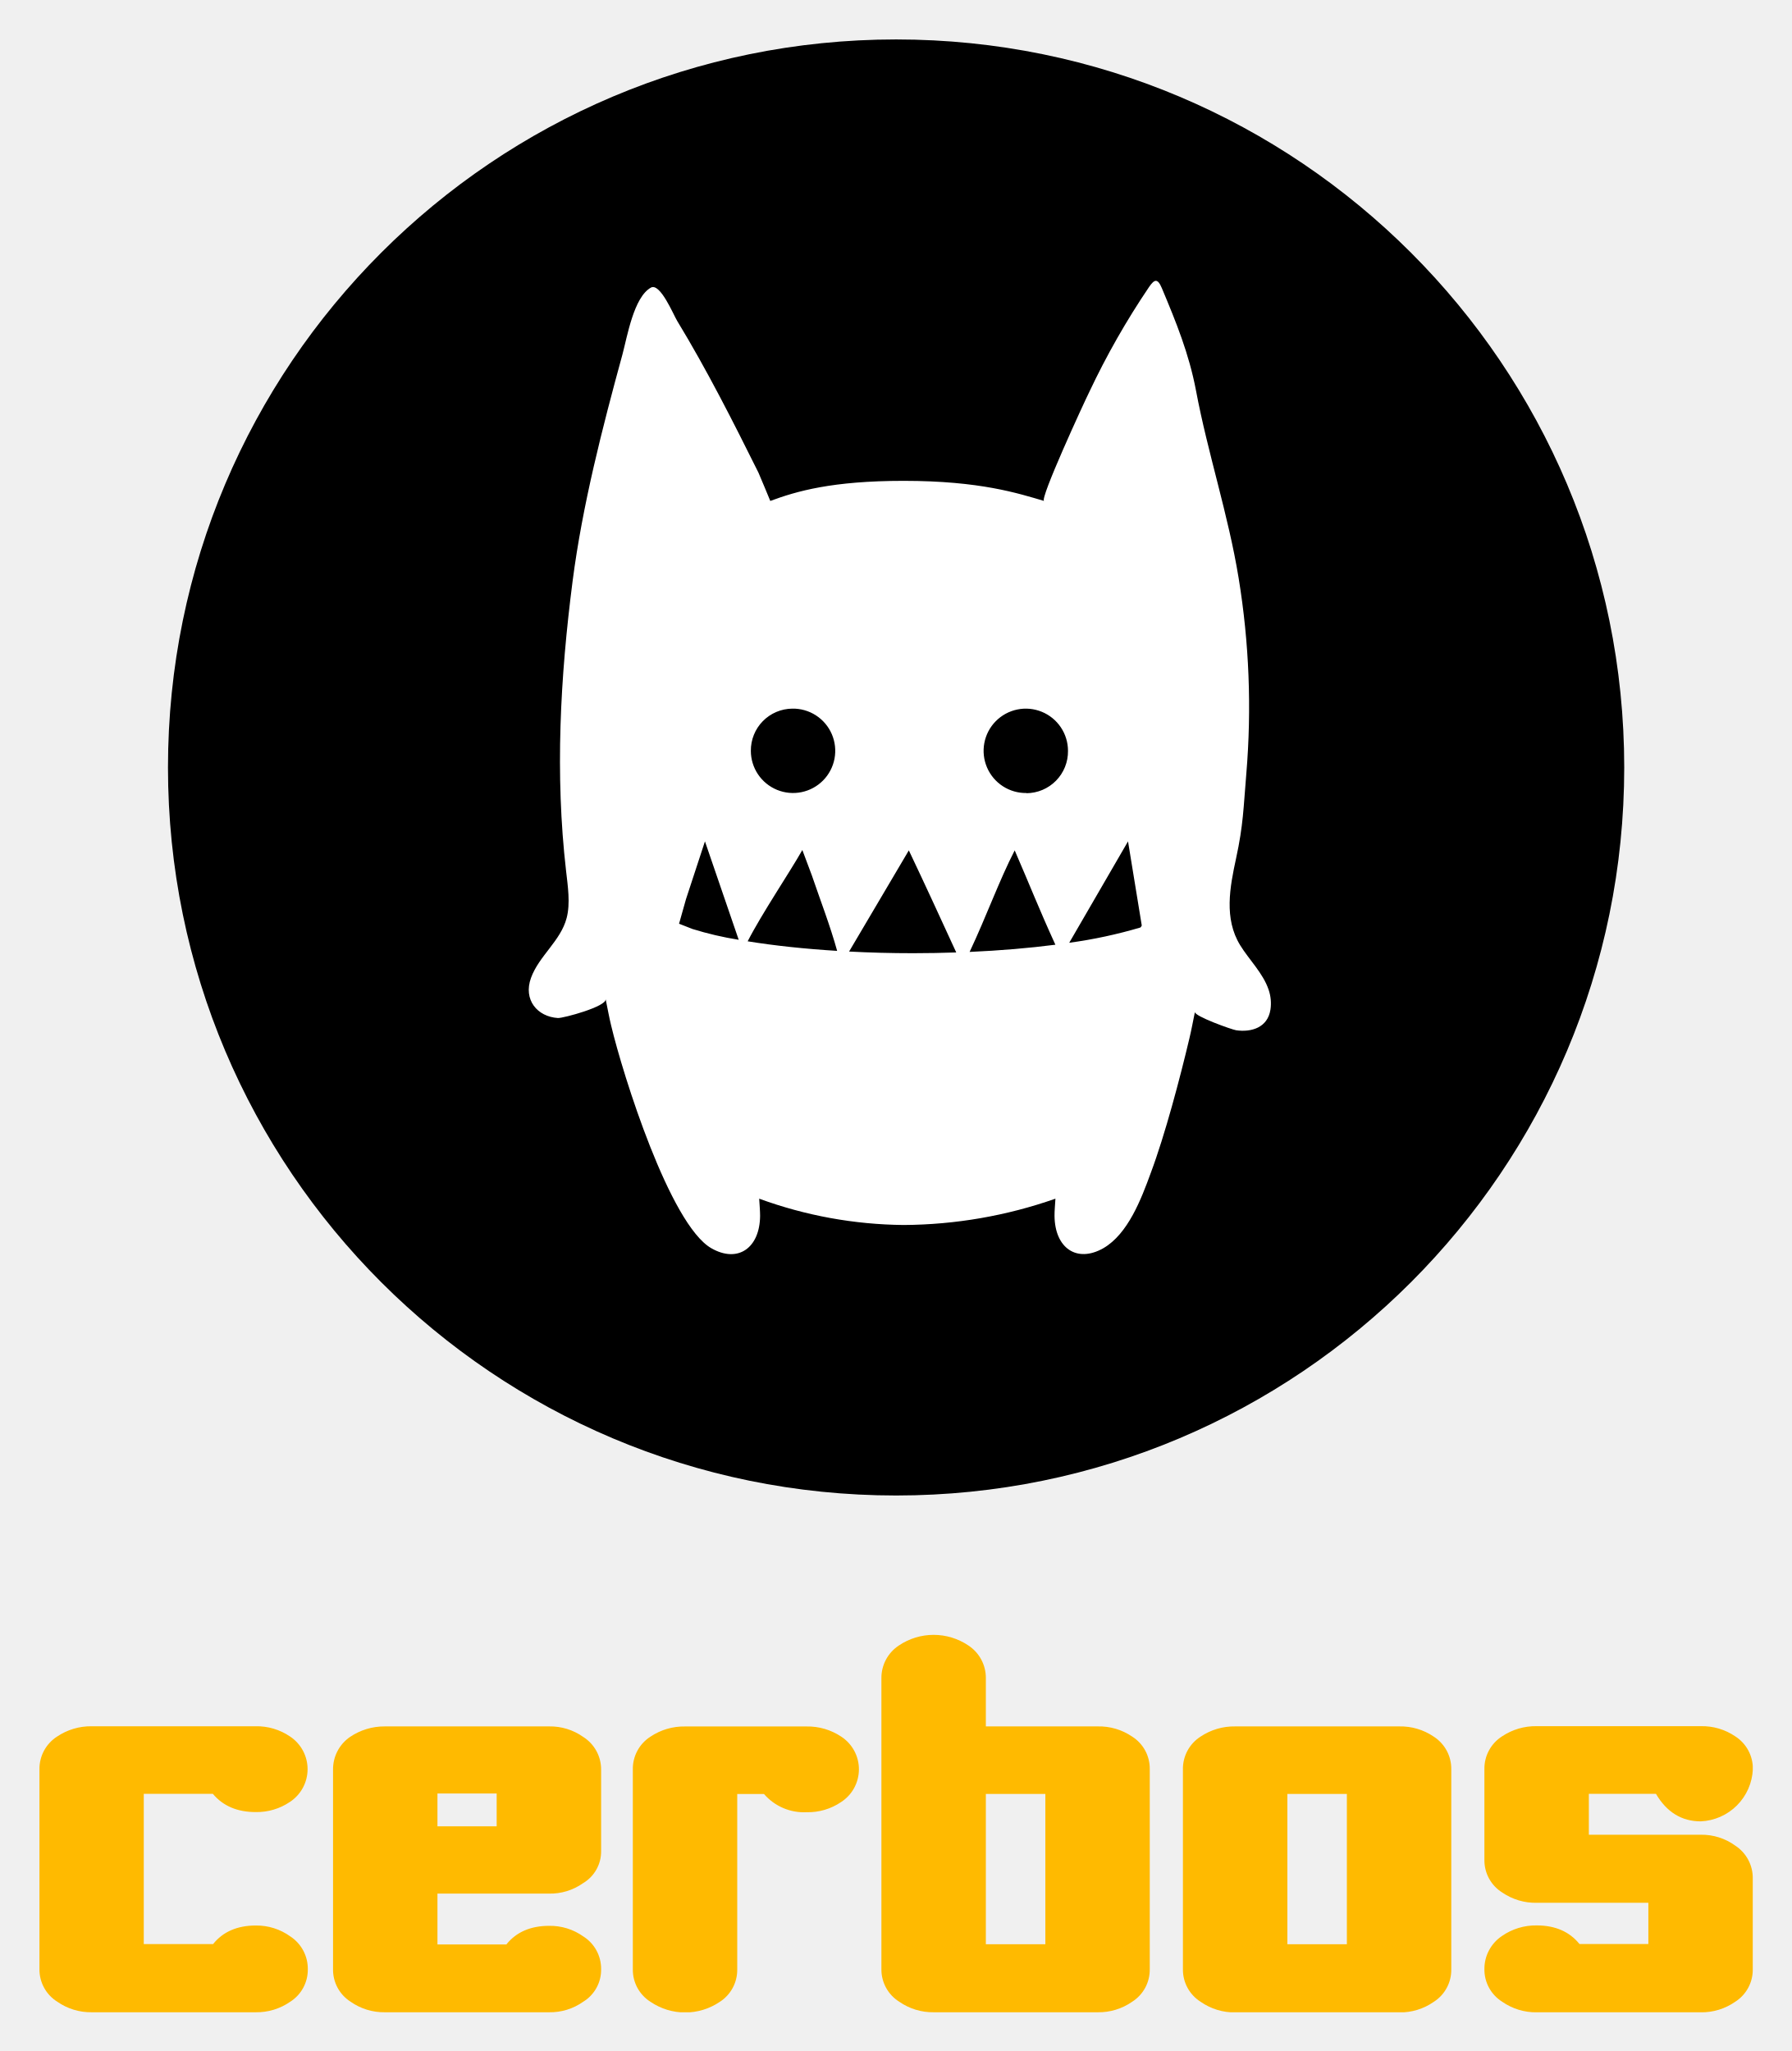
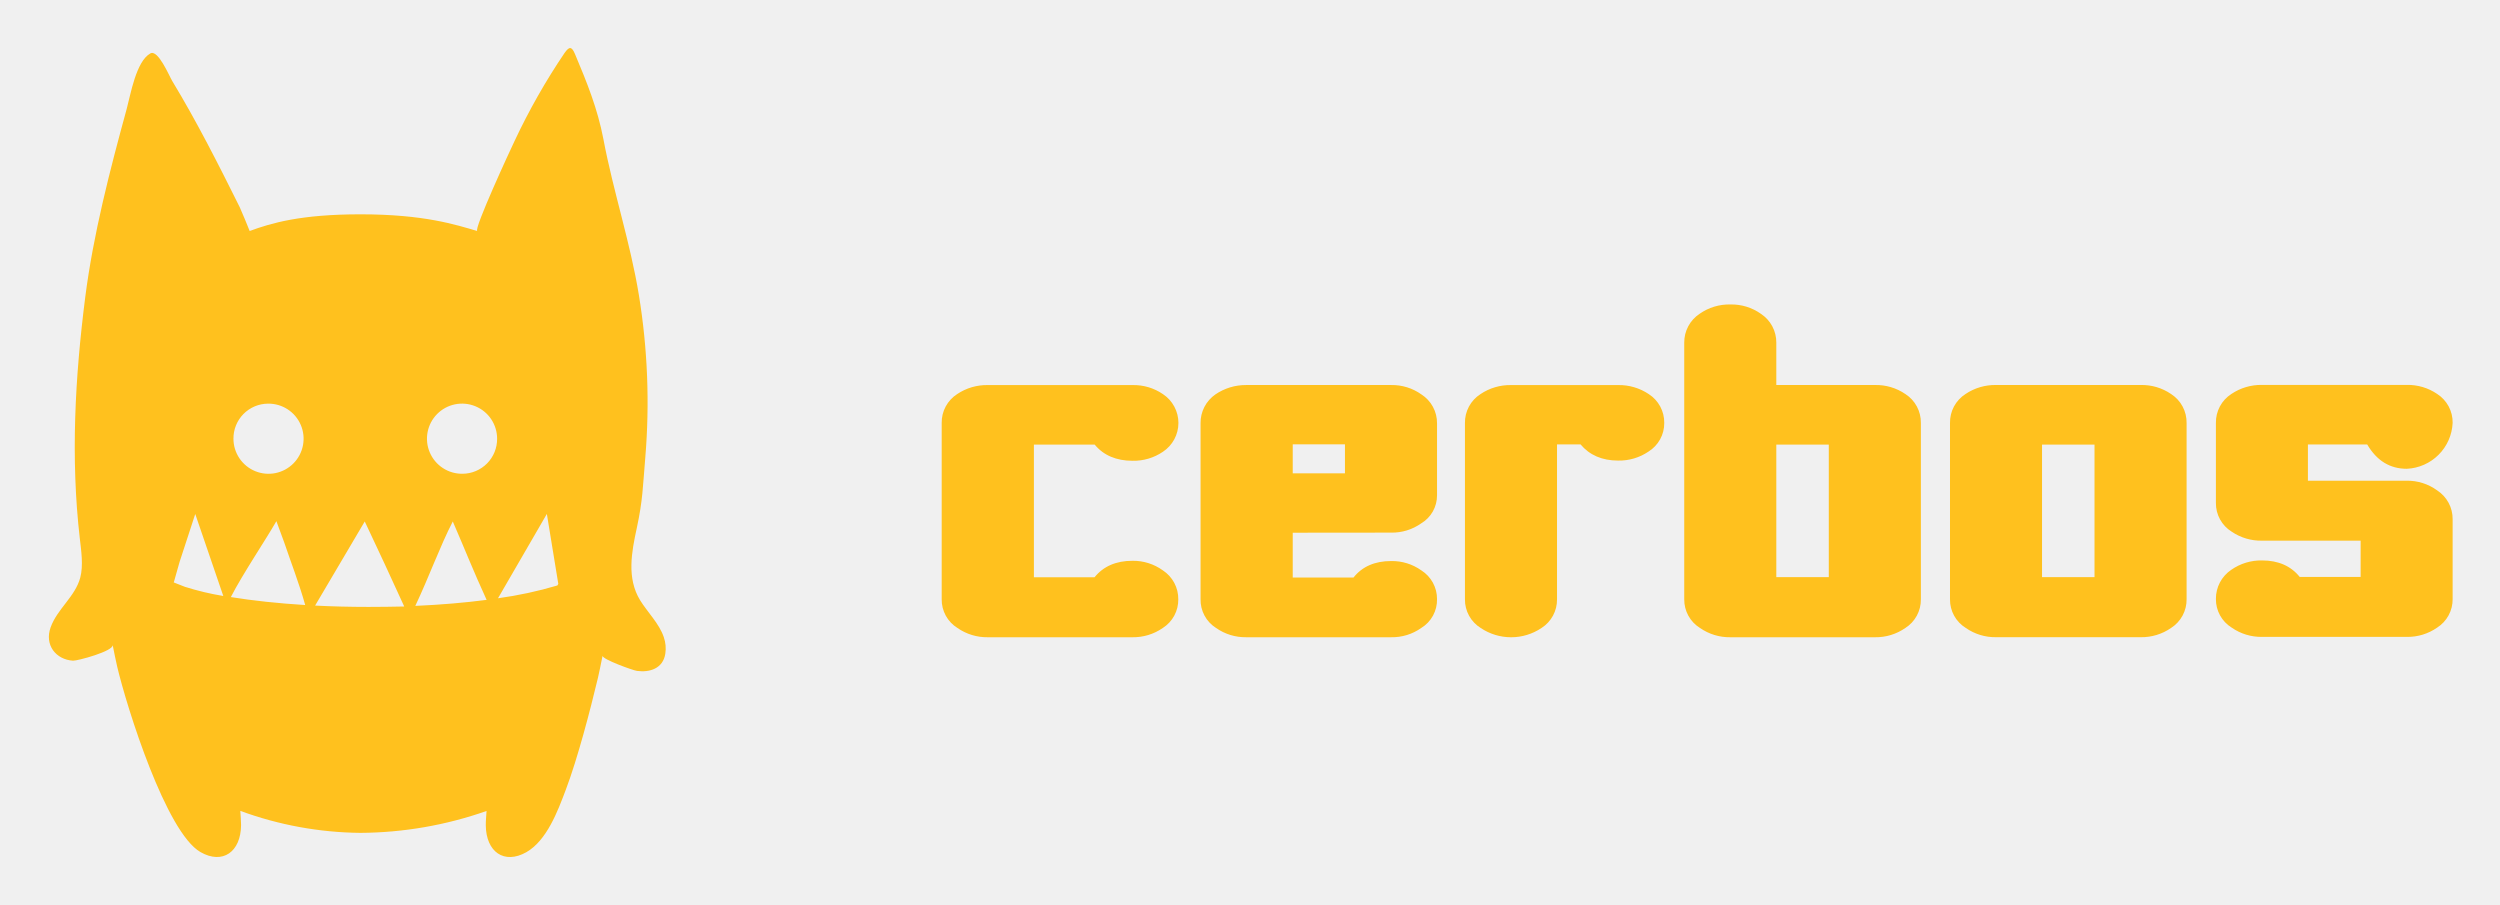
- <svg xmlns="http://www.w3.org/2000/svg" role="img" viewBox="-8.32 -8.32 377.89 432.64">
-   <g clip-path="url(#clip0_667_8707)">
-     <path d="M180.679 307.14c84.815 0 153.57-68.756 153.57-153.57C334.249 68.756 265.494 0 180.679 0 95.865 0 27.109 68.756 27.109 153.57c0 84.814 68.756 153.57 153.57 153.57z" />
-     <path fill="#fff" d="M259.243 200.44c-1.17-3.48-4.16-6.37-6-9.38-3.45-5.62-2.17-12.26-.86-18.31 1.54-7.1 1.55-10.63 2.16-17.87 1.152-13.768.608-27.625-1.62-41.26-2.18-13.38-6.5-26.28-9-39.59-1.47-7.74-4.18-14.39-7.2-21.58-.91-2.16-1.58-1.83-2.68-.25a165.472 165.472 0 0 0-12.64 22.2c-1 2-10.53 22.65-9.51 22.95-5.44-1.59-13.44-4.24-29.63-4.24-15.08 0-22.57 2.18-28.12 4.24 0 0-2.33-5.65-2.51-6-5.4-10.85-10.88-21.7-17.14-32-.78-1.28-3.57-8.08-5.53-7-3.62 2-5 10.37-6 14.09-4.24 15.5-8.44 31.79-10.51 47.791-2.62 20.32-3.73 40.77-1.38 61.17.36 3.15.93 6.85.12 9.92-1.25 4.83-5.84 8-7.52 12.64-1.68 4.64 1.36 8.19 5.67 8.46 1.08.07 10.39-2.44 10.07-4 .46 2.24.76 3.92 1.16 5.56 2.49 10.48 12.41 42 21.13 47 5.61 3.22 10.23-.05 10.29-6.82 0-1.11-.11-2.22-.19-3.63 9.768 3.578 20.078 5.455 30.48 5.55 10.901-.063 21.715-1.939 32-5.55-.08 1.41-.2 2.52-.19 3.63.06 6.77 4.68 10 10.29 6.82 5.2-3 8-10.38 10-15.86 3-8 6.19-20.07 8.16-28.42.4-1.65.7-3.32 1.16-5.56-.18.88 7.8 3.74 8.73 3.87 3.17.44 6.61-.55 7.2-4.36a8.877 8.877 0 0 0-.39-4.21zm-100.45-59.28c1.767-.03 3.502.466 4.985 1.426 1.483.96 2.647 2.339 3.344 3.962.697 1.624.894 3.418.568 5.154-.326 1.736-1.162 3.336-2.4 4.596-1.239 1.26-2.824 2.122-4.555 2.478-1.73.356-3.527.188-5.162-.481a8.9 8.9 0 0 1-4.019-3.276c-.985-1.466-1.511-3.193-1.511-4.959-.01-1.16.208-2.309.642-3.384a8.818 8.818 0 0 1 1.888-2.88c.813-.827 1.781-1.485 2.848-1.937 1.067-.453 2.213-.69 3.372-.699zm-21.07 46.48l-2.82-1.11s1.07-3.78 1.46-5.18l4-12.19 7.12 20.76c-3.303-.527-6.565-1.289-9.76-2.28zm11.65 2.6c3-5.87 8.84-14.5 11.53-19.26l2 5.34c1.7 5 3.91 10.73 5.34 15.94-6.92-.43-13.24-1.11-18.87-2.02zm34.9 2.51c-4.66 0-9.18-.12-13.51-.35l12.6-21.34c3.4 7.15 6.7 14.34 10 21.53-2.96.1-6 .16-9.09.16zm11.91-.27c3.54-7.5 6.24-15.08 9.51-21.42 3.31 7.63 5.06 12.2 8.58 19.9-5.5.71-11.6 1.23-18.09 1.52zm12-33.52c-1.766.029-3.501-.467-4.985-1.427-1.483-.96-2.647-2.339-3.343-3.962-.697-1.624-.895-3.418-.569-5.154.327-1.736 1.162-3.336 2.401-4.596 1.238-1.259 2.824-2.122 4.554-2.478 1.73-.356 3.528-.188 5.163.481 1.635.669 3.034 1.809 4.018 3.276.985 1.466 1.511 3.193 1.511 4.96.016 1.164-.199 2.321-.633 3.402-.433 1.082-1.077 2.067-1.893 2.898a8.833 8.833 0 0 1-2.863 1.945c-1.073.453-2.226.689-3.391.695l.03-.04zm24.08 28.35c-4.933 1.463-9.971 2.546-15.07 3.24l12.4-21.39 2.9 17.75c-.068.144-.156.278-.26.4h.03z" />
-     <path fill="#FFBA00" d="M36.571 370.069c2.12 2.55 5.16 3.85 9 3.85 2.588.059 5.13-.693 7.27-2.15 1.141-.753 2.077-1.778 2.725-2.982a8.271 8.271 0 0 0 .987-3.918c0-1.367-.339-2.713-.987-3.917a8.275 8.275 0 0 0-2.725-2.983c-2.141-1.455-4.682-2.206-7.27-2.15h-34.57c-2.595-.032-5.138.729-7.29 2.18-1.153.741-2.099 1.763-2.748 2.97a8.069 8.069 0 0 0-.962 3.93v42.16c-.014 1.373.326 2.725.986 3.929.66 1.203 1.619 2.216 2.784 2.941a12.383 12.383 0 0 0 7.23 2.22h34.62c2.596.04 5.139-.736 7.27-2.22 1.154-.732 2.101-1.749 2.75-2.951.649-1.203.98-2.552.96-3.919.014-1.368-.317-2.719-.962-3.926a8.16 8.16 0 0 0-2.728-2.984c-2.12-1.529-4.676-2.336-7.29-2.3-3.89 0-6.93 1.32-9 3.92h-14.62v-31.7h14.57zm70.913 21.051c2.563.051 5.076-.72 7.17-2.2 1.172-.694 2.14-1.684 2.809-2.871.669-1.186 1.014-2.527 1.001-3.889V365c.013-1.378-.326-2.736-.984-3.947-.658-1.211-1.613-2.234-2.776-2.973-2.106-1.498-4.637-2.279-7.22-2.23H72.844c-2.627-.02-5.198.761-7.37 2.24a8.255 8.255 0 0 0-2.638 3.011 8.261 8.261 0 0 0-.912 3.899v42a7.999 7.999 0 0 0 .945 3.952 8 8 0 0 0 2.765 2.978c2.111 1.479 4.633 2.255 7.21 2.22h34.64c2.575.046 5.098-.731 7.2-2.22a7.899 7.899 0 0 0 2.817-2.959c.664-1.217.996-2.586.963-3.971.005-1.367-.337-2.713-.995-3.911-.657-1.199-1.609-2.21-2.765-2.939-2.106-1.498-4.637-2.279-7.22-2.23-3.89 0-6.92 1.31-9 3.92h-14.54v-10.72h23.54zM83.944 370h12.49v6.93h-12.49V370zM169.1 358.002c-2.165-1.443-4.719-2.19-7.32-2.14h-25.59c-2.603-.051-5.159.699-7.32 2.15-1.161.74-2.113 1.766-2.764 2.98-.652 1.213-.981 2.573-.956 3.95v42.16c-.014 1.372.326 2.725.986 3.928.66 1.203 1.619 2.216 2.784 2.942 2.147 1.449 4.679 2.223 7.27 2.223 2.59 0 5.122-.774 7.27-2.223 1.153-.733 2.1-1.749 2.75-2.952.649-1.202.98-2.551.96-3.918v-37h5.64c1.108 1.284 2.494 2.299 4.054 2.966 1.56.668 3.251.97 4.946.884 2.584.06 5.122-.688 7.26-2.14 1.153-.744 2.102-1.765 2.759-2.97.658-1.205 1.005-2.554 1.008-3.927.003-1.373-.338-2.724-.99-3.931-.653-1.208-1.597-2.233-2.747-2.982zm61.369-.002c-2.14-1.458-4.682-2.21-7.27-2.15h-23.59v-10.17c.011-1.37-.321-2.721-.968-3.928-.646-1.208-1.586-2.233-2.732-2.982-2.163-1.454-4.71-2.231-7.315-2.231-2.606 0-5.153.777-7.315 2.231-1.147.749-2.087 1.774-2.733 2.982-.647 1.207-.979 2.558-.967 3.928v61.38c-.014 1.372.326 2.725.986 3.928.66 1.203 1.619 2.216 2.784 2.942 2.134 1.483 4.68 2.26 7.28 2.22h34.57c2.596.043 5.14-.734 7.27-2.22 1.153-.733 2.1-1.749 2.75-2.952.649-1.203.979-2.552.96-3.918V364.9c.025-1.372-.303-2.727-.953-3.936-.65-1.208-1.599-2.229-2.757-2.964zm-18.31 43.8h-12.55v-31.7h12.55v31.7zm81.904-43.799c-2.14-1.457-4.682-2.209-7.27-2.15h-34.57c-2.606-.051-5.164.7-7.33 2.15-1.161.74-2.113 1.766-2.764 2.98-.651 1.213-.98 2.573-.956 3.95v42.16c-.013 1.372.326 2.725.986 3.928.661 1.203 1.619 2.216 2.784 2.942 2.134 1.485 4.681 2.261 7.28 2.22h34.57c2.597.042 5.14-.735 7.27-2.22 1.154-.733 2.101-1.749 2.75-2.952.65-1.202.98-2.552.96-3.918v-42.19c.019-1.371-.312-2.723-.961-3.931-.65-1.207-1.595-2.229-2.749-2.969zm-18.31 43.8h-12.55v-31.7h12.55v31.7zM357.669 381c-2.116-1.537-4.675-2.344-7.29-2.3h-23.59v-8.63h14.15c2.26 3.86 5.43 5.81 9.44 5.81 2.877-.125 5.603-1.324 7.64-3.36 2.036-2.037 3.235-4.763 3.36-7.64.024-1.376-.305-2.734-.954-3.947s-1.598-2.24-2.756-2.983c-2.14-1.457-4.682-2.208-7.27-2.15h-34.59c-2.606-.051-5.164.7-7.33 2.15-1.161.741-2.113 1.767-2.764 2.98-.651 1.213-.98 2.573-.956 3.95v19.16c-.011 1.372.331 2.723.993 3.924a7.995 7.995 0 0 0 2.787 2.936c2.139 1.46 4.681 2.215 7.27 2.16h23.53v8.69h-14.53c-2.09-2.6-5.11-3.92-9-3.92-2.628-.048-5.204.736-7.36 2.24-1.148.769-2.086 1.811-2.73 3.033-.645 1.222-.974 2.586-.96 3.967-.014 1.372.326 2.725.986 3.928.661 1.203 1.619 2.216 2.784 2.942 2.134 1.485 4.681 2.262 7.28 2.22h34.57c2.596.042 5.14-.735 7.27-2.22 1.154-.733 2.101-1.749 2.75-2.952.65-1.202.98-2.551.96-3.918v-19.16c.017-1.369-.313-2.721-.958-3.929-.645-1.208-1.585-2.233-2.732-2.981z" />
+ <svg xmlns="http://www.w3.org/2000/svg" role="img" viewBox="2.21 -3.29 691.08 250.08">
+   <g clip-path="url(#clip0_1513_7526)">
+     <g style="mix-blend-mode:multiply">
+       <path fill="#fff" d="M166.876 132.252C166.876 99.209 137.975 72.423 102.324 72.423C66.673 72.423 37.772 99.209 37.772 132.252C37.772 165.294 66.673 192.081 102.324 192.081C137.975 192.081 166.876 165.294 166.876 132.252Z" />
+     </g>
+     <path fill="#FFC11E" d="M185.713 172.867C184.445 169.073 181.18 165.925 179.166 162.651 175.405 156.524 176.807 149.288 178.234 142.699 179.913 134.959 179.913 131.123 180.584 123.233 181.837 108.233 181.245 93.137 178.821 78.282 176.437 63.701 171.737 49.65 169.009 35.161 167.405 26.767 164.459 19.489 161.16 11.658 160.178 9.307 159.481 9.668 158.247 11.389 153.049 19.083 148.455 27.169 144.506 35.573 143.449 37.755 133.04 60.243 134.148 60.57 128.213 58.841 119.5 55.954 101.864 55.954 85.445 55.954 77.269 58.329 71.225 60.57 71.267 60.57 68.707 54.417 68.489 54.006 62.596 42.162 56.628 30.343 49.812 19.087 48.973 17.693 45.909 10.29 43.777 11.473 39.831 13.664 38.329 22.78 37.229 26.826 32.604 43.723 27.996 61.46 25.771 78.87 22.951 101.03 21.709 123.3 24.269 145.536 24.663 148.961 25.276 152.998 24.403 156.347 23.035 161.602 18.032 165.027 16.21 170.114 14.439 175.033 17.688 179.037 22.38 179.347 23.564 179.423 33.704 176.686 33.351 174.991 33.855 177.434 34.191 179.255 34.619 181.051 37.33 192.459 48.142 226.841 57.635 232.256 63.755 235.764 68.783 232.197 68.85 224.81 68.85 223.61 68.724 222.401 68.64 220.865 79.282 224.777 90.517 226.832 101.856 226.942 113.728 226.872 125.507 224.826 136.708 220.89 136.624 222.426 136.481 223.635 136.498 224.835 136.565 232.222 141.593 235.748 147.713 232.281 153.379 229.024 156.376 220.965 158.625 214.997 161.916 206.284 165.34 193.131 167.515 184.031 167.943 182.235 168.27 180.413 168.782 177.971 168.581 178.936 177.269 182.05 178.284 182.168 181.734 182.646 185.486 181.563 186.124 177.417 186.358 175.889 186.216 174.328 185.713 172.867zM76.279 108.291C78.203 108.259 80.093 108.801 81.709 109.847 83.324 110.894 84.592 112.397 85.35 114.166 86.108 115.935 86.322 117.89 85.966 119.781 85.609 121.672 84.698 123.415 83.347 124.786 81.997 126.158 80.269 127.097 78.384 127.483 76.499 127.869 74.541 127.686 72.76 126.955 70.979 126.225 69.456 124.981 68.385 123.383 67.313 121.784 66.742 119.902 66.743 117.978 66.733 116.716 66.972 115.464 67.446 114.294 67.919 113.124 68.619 112.059 69.505 111.159 70.39 110.26 71.444 109.544 72.606 109.051 73.769 108.559 75.016 108.301 76.279 108.291zM53.321 158.924L50.248 157.716C50.248 157.716 51.424 153.611 51.843 152.075L56.183 138.795 63.939 161.459C60.344 160.87 56.795 160.022 53.321 158.924zM66.021 161.762C69.303 155.357 75.649 145.964 78.612 140.776L80.753 146.593C82.608 152.075 85.009 158.286 86.578 163.961 79.032 163.491 72.098 162.752 66.021 161.762zM104.038 164.481C99.002 164.481 94.041 164.355 89.315 164.112L103.039 140.86C106.749 148.642 110.342 156.482 113.952 164.364 110.711 164.431 107.404 164.481 104.038 164.481zM117.015 164.196C120.868 156.028 123.815 147.769 127.374 140.86 130.975 149.17 132.889 154.148 136.725 162.534 130.731 163.315 124.092 163.885 117.015 164.196zM130.06 127.673C128.137 127.698 126.251 127.151 124.64 126.101 123.029 125.051 121.767 123.545 121.013 121.776 120.26 120.007 120.05 118.054 120.41 116.165 120.77 114.276 121.683 112.537 123.034 111.168 124.385 109.8 126.112 108.864 127.996 108.479 129.88 108.095 131.836 108.279 133.615 109.009 135.393 109.739 136.915 110.982 137.986 112.579 139.057 114.176 139.629 116.055 139.629 117.978 139.639 119.243 139.399 120.498 138.924 121.671 138.448 122.843 137.745 123.91 136.856 124.811 135.967 125.712 134.909 126.428 133.743 126.919 132.577 127.41 131.325 127.667 130.06 127.673zM156.283 158.555C150.91 160.147 145.424 161.328 139.873 162.089L153.379 138.779 156.543 158.127C156.475 158.28 156.388 158.424 156.283 158.555zM304.823 119.621C307.272 122.581 310.787 124.083 315.277 124.083 318.266 124.148 321.201 123.279 323.673 121.597 324.992 120.727 326.074 119.543 326.823 118.151 327.572 116.76 327.964 115.204 327.964 113.624 327.964 112.044 327.572 110.489 326.823 109.097 326.074 107.706 324.992 106.522 323.673 105.652 321.204 103.964 318.268 103.091 315.277 103.156H275.317C272.294 103.09 269.324 103.958 266.812 105.642 265.473 106.499 264.375 107.685 263.625 109.086 262.874 110.487 262.494 112.058 262.523 113.647V162.367C262.503 163.952 262.894 165.516 263.656 166.905 264.419 168.295 265.528 169.464 266.876 170.299 269.338 172.016 272.279 172.914 275.281 172.867H315.24C318.238 172.914 321.175 172.019 323.637 170.308 324.971 169.461 326.065 168.287 326.816 166.897 327.567 165.507 327.949 163.947 327.926 162.367 327.942 160.785 327.56 159.225 326.815 157.829 326.071 156.434 324.987 155.248 323.664 154.381 321.214 152.614 318.26 151.685 315.24 151.731 310.742 151.731 307.227 153.252 304.777 156.284H288.012V119.621H304.823zM386.764 143.942C389.727 143.999 392.63 143.108 395.051 141.401 396.406 140.6 397.526 139.456 398.298 138.084 399.07 136.712 399.467 135.161 399.45 133.587V113.717C399.464 112.125 399.072 110.556 398.312 109.157 397.552 107.758 396.449 106.576 395.106 105.721 392.671 103.995 389.748 103.092 386.764 103.144H346.695C343.659 103.124 340.689 104.029 338.181 105.74 336.896 106.631 335.85 107.825 335.135 109.216 334.421 110.608 334.059 112.153 334.083 113.717V162.3C334.042 163.89 334.415 165.463 335.165 166.864 335.916 168.266 337.018 169.449 338.363 170.296 340.801 172.007 343.717 172.906 346.695 172.864H386.764C389.738 172.922 392.652 172.025 395.079 170.305 396.447 169.473 397.571 168.295 398.338 166.889 399.106 165.484 399.489 163.901 399.45 162.3 399.457 160.72 399.062 159.163 398.303 157.777 397.543 156.391 396.443 155.221 395.106 154.378 392.673 152.648 389.749 151.745 386.764 151.801 382.266 151.801 378.769 153.321 376.365 156.354H359.563V143.969L386.764 143.942zM359.563 119.536H373.997V127.55H359.563V119.536zM457.964 105.642C455.464 103.967 452.511 103.099 449.504 103.155H419.934C416.922 103.098 413.965 103.97 411.465 105.651 410.125 106.507 409.027 107.692 408.274 109.093 407.522 110.495 407.141 112.065 407.167 113.655V162.375C407.148 163.962 407.539 165.526 408.304 166.916 409.068 168.306 410.179 169.474 411.529 170.307 414.012 171.979 416.937 172.871 419.93 172.871 422.923 172.871 425.848 171.979 428.331 170.307 429.663 169.459 430.756 168.284 431.507 166.894 432.258 165.504 432.641 163.946 432.62 162.366V119.565H439.131C441.617 122.525 445.105 124.028 449.504 124.028 452.489 124.093 455.42 123.227 457.891 121.551 459.243 120.715 460.356 119.544 461.122 118.151 461.888 116.758 462.281 115.19 462.262 113.601 462.28 112.018 461.894 110.457 461.142 109.065 460.39 107.673 459.297 106.495 457.964 105.642zM528.911 105.633C526.438 103.945 523.499 103.073 520.505 103.138H493.24V91.445C493.256 89.861 492.873 88.299 492.127 86.901 491.381 85.504 490.295 84.317 488.97 83.45 486.51 81.711 483.557 80.808 480.546 80.873 477.515 80.802 474.542 81.702 472.059 83.441 470.733 84.309 469.646 85.498 468.9 86.897 468.154 88.296 467.771 89.86 467.788 91.445V162.367C467.768 163.952 468.159 165.515 468.921 166.905 469.684 168.295 470.793 169.464 472.141 170.299 474.604 172.016 477.544 172.914 480.546 172.867H520.505C523.503 172.915 526.44 172.02 528.902 170.308 530.237 169.462 531.333 168.288 532.085 166.897 532.838 165.507 533.222 163.948 533.2 162.367V113.647C533.228 112.056 532.849 110.485 532.098 109.082 531.347 107.679 530.25 106.492 528.911 105.633zM507.747 156.247H493.24V119.612H507.747V156.247zM602.365 105.629C599.895 103.941 596.959 103.069 593.969 103.134H554.009C550.997 103.077 548.04 103.948 545.54 105.629 544.201 106.486 543.104 107.672 542.353 109.073 541.602 110.474 541.223 112.045 541.251 113.634V162.354C541.23 163.94 541.619 165.504 542.382 166.894 543.145 168.284 544.255 169.452 545.604 170.286 548.066 172.004 551.007 172.902 554.009 172.854H593.969C596.966 172.901 599.903 172.006 602.365 170.295 603.697 169.446 604.79 168.272 605.541 166.882 606.292 165.492 606.675 163.934 606.654 162.354V113.643C606.682 112.053 606.303 110.481 605.552 109.078 604.801 107.676 603.704 106.488 602.365 105.629zM581.201 156.244H566.695V119.608H581.201V156.244zM675.899 132.253C673.453 130.479 670.497 129.545 667.475 129.594H640.192V119.577H656.584C659.197 124.039 662.858 126.298 667.512 126.298 670.829 126.151 673.971 124.767 676.319 122.419 678.666 120.071 680.05 116.929 680.197 113.612 680.225 112.024 679.847 110.454 679.098 109.053 678.349 107.652 677.254 106.466 675.917 105.608 673.444 103.919 670.505 103.047 667.512 103.112H627.516C624.504 103.056 621.547 103.928 619.047 105.608 617.709 106.466 616.613 107.651 615.862 109.052 615.111 110.453 614.731 112.023 614.758 113.612V135.75C614.74 137.336 615.132 138.9 615.897 140.289 616.661 141.679 617.771 142.848 619.12 143.682 621.592 145.363 624.527 146.232 627.516 146.168H654.763V156.185H637.916C635.511 153.18 632.014 151.632 627.516 151.632 624.479 151.575 621.502 152.481 619.01 154.218 617.692 155.104 616.613 156.303 615.871 157.708 615.129 159.113 614.746 160.68 614.758 162.268 614.738 163.854 615.129 165.417 615.891 166.807 616.654 168.196 617.763 169.365 619.111 170.2 621.573 171.917 624.514 172.815 627.516 172.768H667.512C670.509 172.817 673.447 171.922 675.908 170.209 677.242 169.363 678.337 168.188 679.088 166.798 679.838 165.408 680.22 163.848 680.197 162.268V140.24C680.212 138.654 679.825 137.091 679.074 135.694 678.322 134.298 677.23 133.114 675.899 132.253z" />
  </g>
  <defs>
-     <clipPath id="clip0_667_8707">
-       <path fill="#fff" d="M0 0h361.36v416.15H0z" />
+     <clipPath id="clip0_1513_7526">
+       <path fill="#fff" d="M0 0H680.159V255.102H0z" />
    </clipPath>
  </defs>
</svg>
